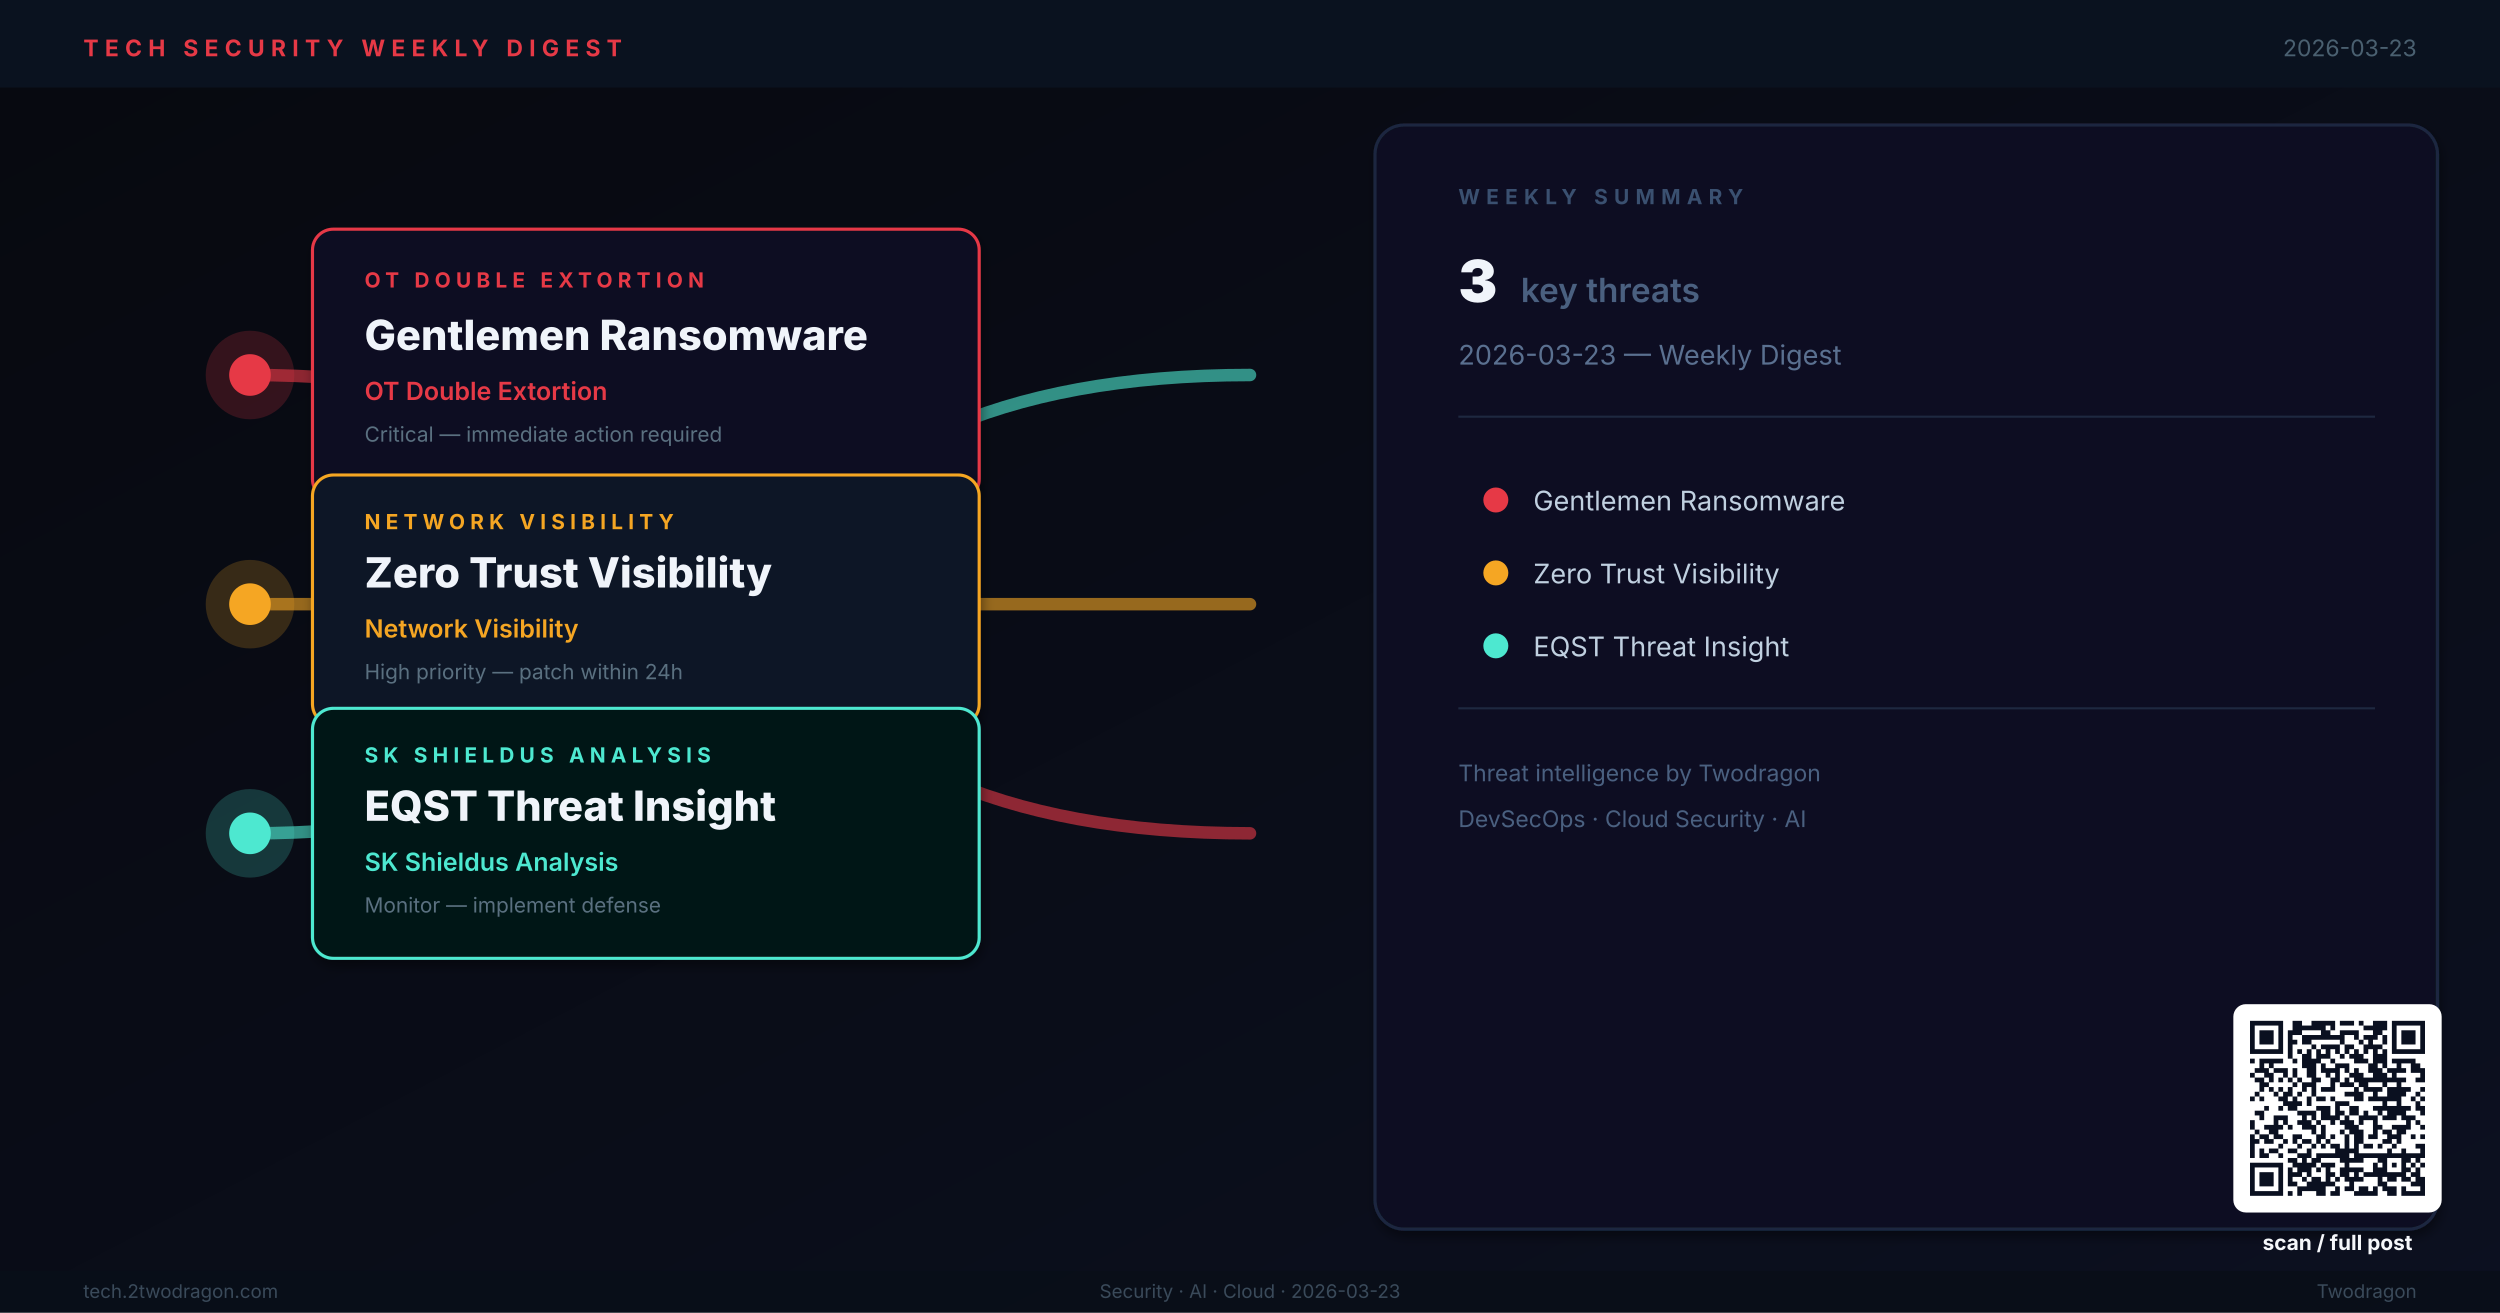
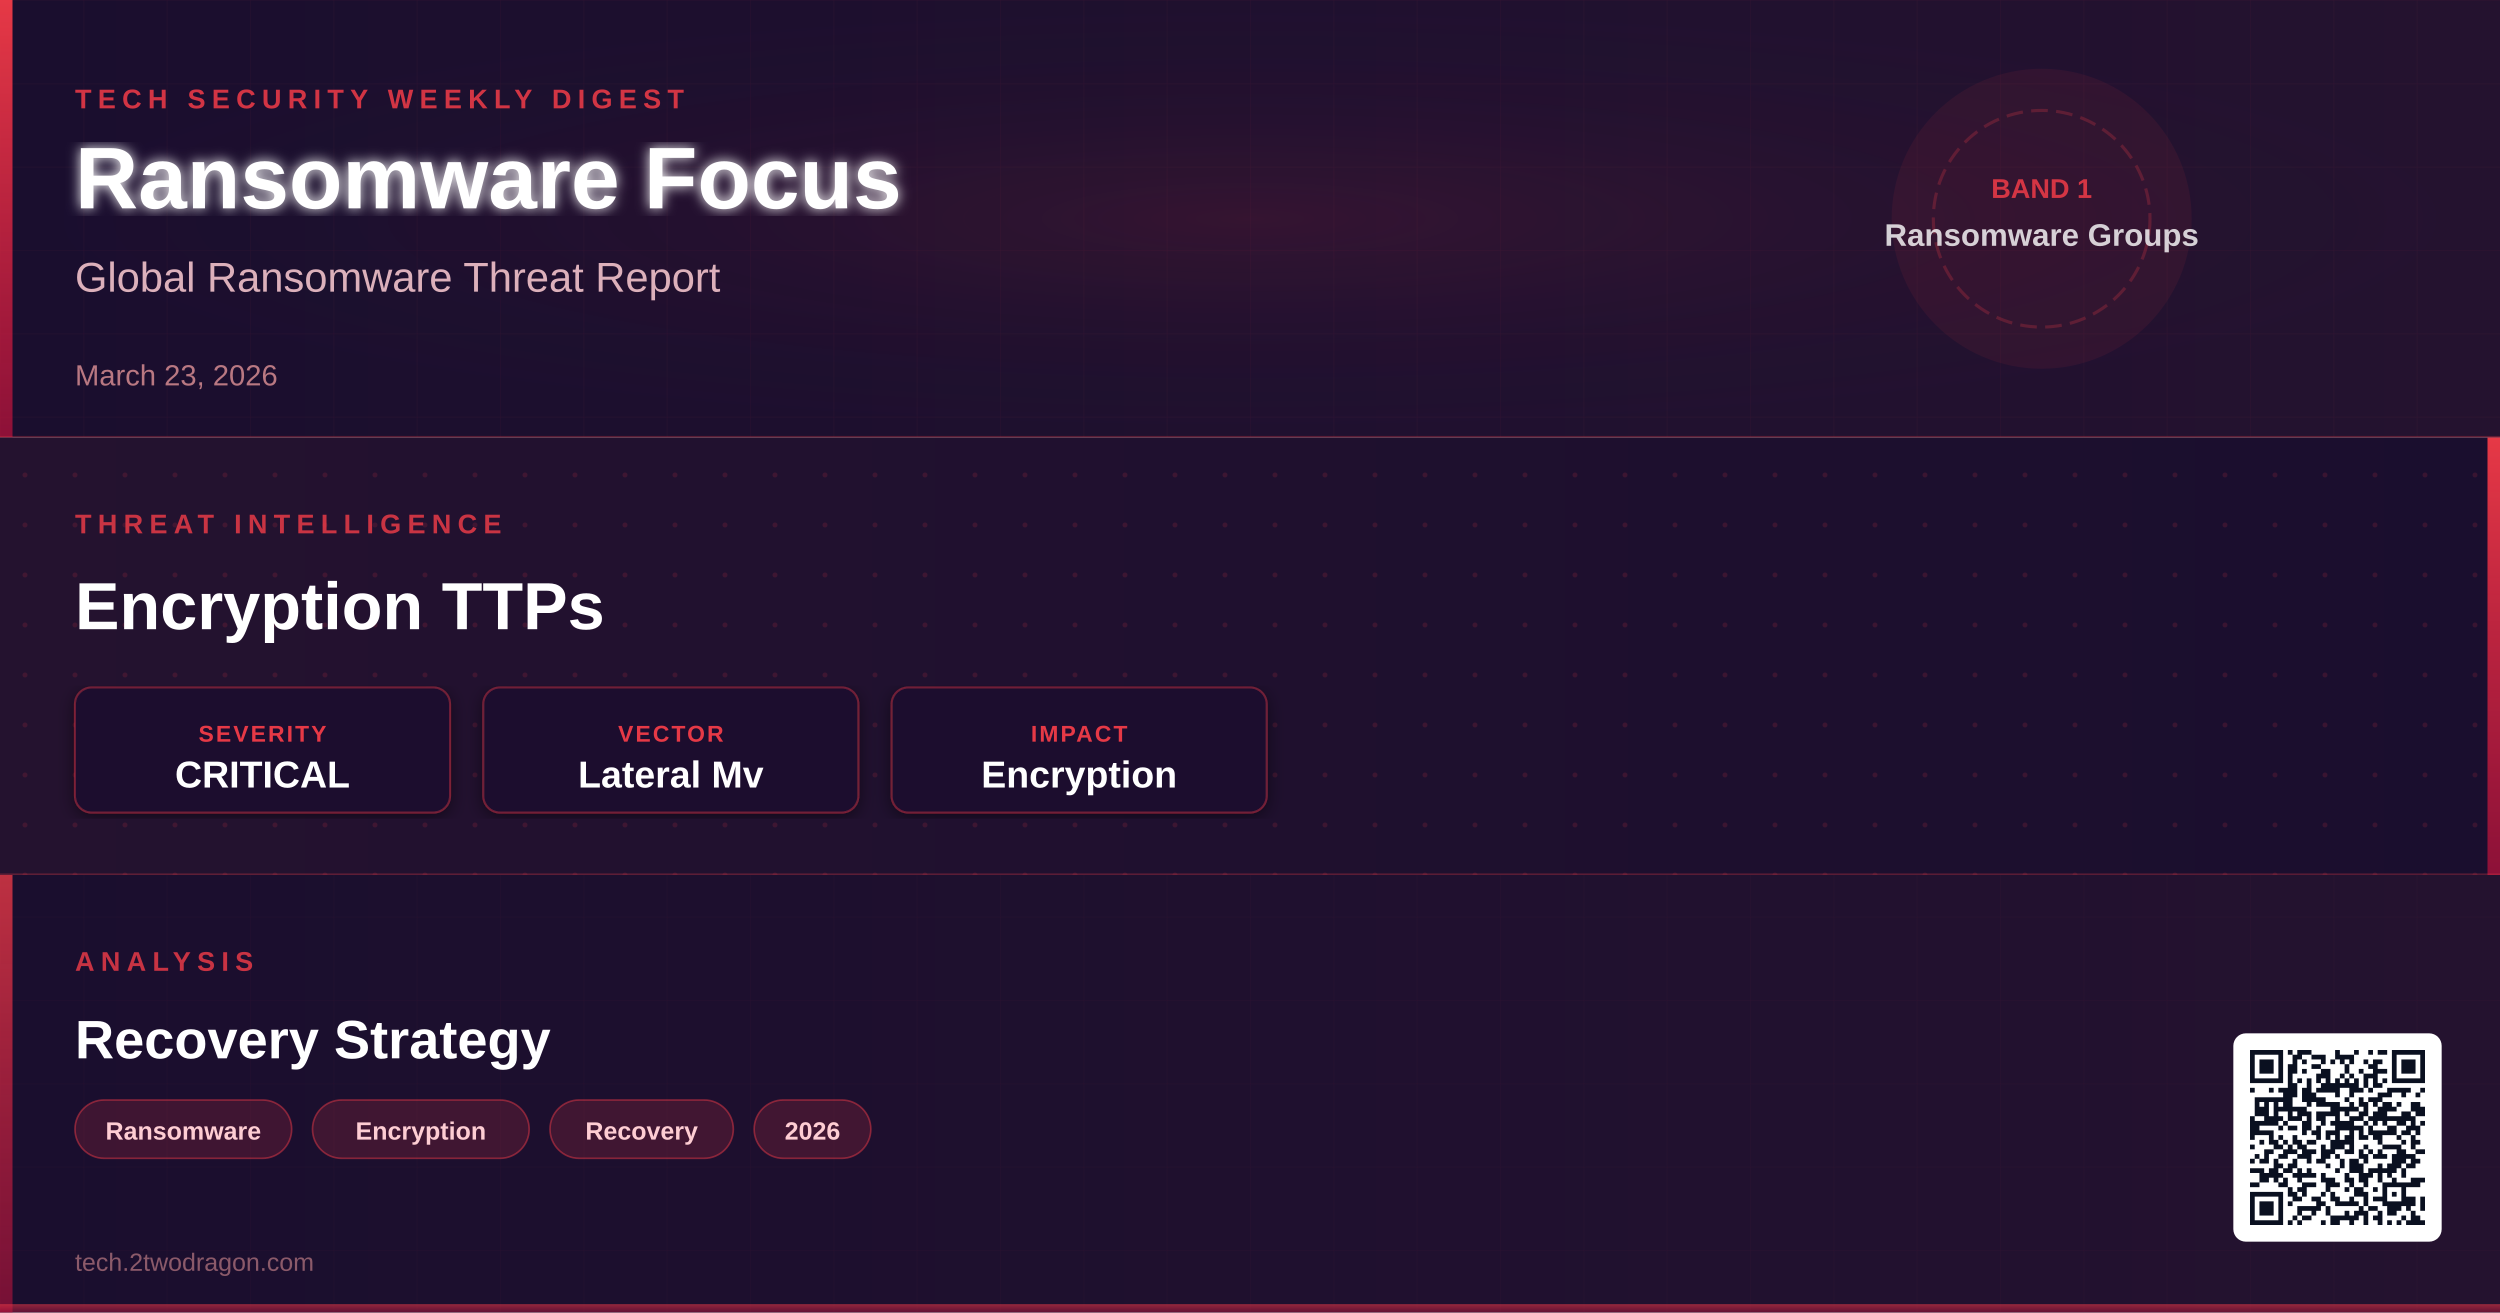
- <svg xmlns="http://www.w3.org/2000/svg" viewBox="0 0 1200 630" width="1200" height="630" role="img" aria-label="Weekly digest cover: Gentlemen Ransomware, Zero Trust Visibility, EQST Threat Insight">
+ <svg xmlns="http://www.w3.org/2000/svg" viewBox="0 0 1200 630" width="1200" height="630">
  <defs>
-     <linearGradient id="bg" x1="0%" y1="0%" x2="100%" y2="100%">
-       <stop offset="0%" stop-color="#07090F" />
-       <stop offset="100%" stop-color="#0C1020" />
+     <linearGradient id="bg1g" x1="0" y1="0" x2="1" y2="0">
+       <stop offset="0%" stop-color="#1A0E2E" />
+       <stop offset="100%" stop-color="#24122F" />
    </linearGradient>
-     <filter id="sh">
-       <feGaussianBlur in="SourceAlpha" stdDeviation="2.5" />
-       <feOffset dx="1" dy="3" />
-       <feComponentTransfer>
-         <feFuncA type="linear" slope="0.4" />
-       </feComponentTransfer>
+     <linearGradient id="bg2g" x1="0" y1="0" x2="1" y2="0">
+       <stop offset="0%" stop-color="#24122F" />
+       <stop offset="100%" stop-color="#1A0E2E" />
+     </linearGradient>
+     <linearGradient id="bg3g" x1="0" y1="0" x2="1" y2="0">
+       <stop offset="0%" stop-color="#1A0E2E" />
+       <stop offset="100%" stop-color="#24122F" />
+     </linearGradient>
+     <linearGradient id="accentGrad" x1="0" y1="0" x2="0" y2="1">
+       <stop offset="0%" stop-color="#E63946" stop-opacity="1" />
+       <stop offset="100%" stop-color="#BE123C" stop-opacity="0.7" />
+     </linearGradient>
+     <radialGradient id="glowCenter" cx="50%" cy="50%" r="50%">
+       <stop offset="0%" stop-color="#E63946" stop-opacity="0.18" />
+       <stop offset="100%" stop-color="#1A0E2E" stop-opacity="0" />
+     </radialGradient>
+     <filter id="softShadow" x="-5%" y="-5%" width="110%" height="110%">
+       <feDropShadow dx="0" dy="2" stdDeviation="4" flood-color="#000" flood-opacity="0.5" />
+     </filter>
+     <filter id="textGlow" x="-10%" y="-10%" width="120%" height="120%">
+       <feGaussianBlur stdDeviation="3" result="blur" />
      <feMerge>
-         <feMergeNode />
+         <feMergeNode in="blur" />
        <feMergeNode in="SourceGraphic" />
      </feMerge>
    </filter>
+     <pattern id="ledgerGrid" x="0" y="0" width="40" height="40" patternUnits="userSpaceOnUse">
+       <path d="M40 0L0 0 0 40" fill="none" stroke="#E63946" stroke-width="0.3" stroke-opacity="0.12" />
+     </pattern>
+     <pattern id="circuitDot" x="0" y="0" width="24" height="24" patternUnits="userSpaceOnUse">
+       <circle cx="12" cy="12" r="1.2" fill="#E63946" fill-opacity="0.15" />
+     </pattern>
+     <clipPath id="band1clip">
+       <rect x="0" y="0" width="1200" height="210" />
+     </clipPath>
+     <clipPath id="band2clip">
+       <rect x="0" y="210" width="1200" height="210" />
+     </clipPath>
+     <clipPath id="band3clip">
+       <rect x="0" y="420" width="1200" height="210" />
+     </clipPath>
  </defs>
-   <rect width="1200" height="630" fill="url(#bg)" />
-   <rect x="0" y="0" width="1200" height="42" fill="#0A1220" opacity="0.98" />
-   <text x="40" y="27" font-family="Inter,Helvetica,Arial,sans-serif" font-size="11" font-weight="700" letter-spacing="3" fill="#E63946">TECH SECURITY WEEKLY DIGEST</text>
-   <text x="1160" y="27" text-anchor="end" font-family="Inter,Helvetica,Arial,sans-serif" font-size="11" fill="#4A6070">2026-03-23</text>
-   <path d="M120,180 Q300,180 360,290 Q420,400 600,400" fill="none" stroke="#E63946" stroke-width="6" stroke-linecap="round" opacity="0.6" />
-   <path d="M120,290 L600,290" fill="none" stroke="#F5A623" stroke-width="6" stroke-linecap="round" opacity="0.6" />
-   <path d="M120,400 Q300,400 360,290 Q420,180 600,180" fill="none" stroke="#4DE8D0" stroke-width="6" stroke-linecap="round" opacity="0.6" />
-   <circle cx="120" cy="180" r="20" fill="#E63946" opacity="0.2" stroke="#E63946" stroke-width="2.5" />
-   <circle cx="120" cy="180" r="10" fill="#E63946" />
-   <rect x="150" y="110" width="320" height="130" rx="10" fill="#100A20" stroke="#E63946" stroke-width="1.5" filter="url(#sh)" />
-   <text x="175" y="138" font-family="Inter,Helvetica,Arial,sans-serif" font-size="10" font-weight="700" letter-spacing="2.5" fill="#E63946">OT DOUBLE EXTORTION</text>
-   <text x="175" y="168" font-family="Inter,Helvetica,Arial,sans-serif" font-size="20" font-weight="800" fill="#F0F4FA">Gentlemen Ransomware</text>
-   <text x="175" y="192" font-family="Inter,Helvetica,Arial,sans-serif" font-size="12" font-weight="600" fill="#E63946">OT Double Extortion</text>
-   <text x="175" y="212" font-family="Inter,Helvetica,Arial,sans-serif" font-size="10" fill="#5A7080">Critical — immediate action required</text>
-   <circle cx="120" cy="290" r="20" fill="#F5A623" opacity="0.2" stroke="#F5A623" stroke-width="2.5" />
-   <circle cx="120" cy="290" r="10" fill="#F5A623" />
-   <rect x="150" y="228" width="320" height="120" rx="10" fill="#0A1428" stroke="#F5A623" stroke-width="1.5" filter="url(#sh)" />
-   <text x="175" y="254" font-family="Inter,Helvetica,Arial,sans-serif" font-size="10" font-weight="700" letter-spacing="2.5" fill="#F5A623">NETWORK VISIBILITY</text>
-   <text x="175" y="282" font-family="Inter,Helvetica,Arial,sans-serif" font-size="20" font-weight="800" fill="#F0F4FA">Zero Trust Visibility</text>
-   <text x="175" y="306" font-family="Inter,Helvetica,Arial,sans-serif" font-size="12" font-weight="600" fill="#F5A623">Network Visibility</text>
-   <text x="175" y="326" font-family="Inter,Helvetica,Arial,sans-serif" font-size="10" fill="#5A7080">High priority — patch within 24h</text>
-   <circle cx="120" cy="400" r="20" fill="#4DE8D0" opacity="0.2" stroke="#4DE8D0" stroke-width="2.5" />
-   <circle cx="120" cy="400" r="10" fill="#4DE8D0" />
-   <rect x="150" y="340" width="320" height="120" rx="10" fill="#061814" stroke="#4DE8D0" stroke-width="1.5" filter="url(#sh)" />
-   <text x="175" y="366" font-family="Inter,Helvetica,Arial,sans-serif" font-size="10" font-weight="700" letter-spacing="2.5" fill="#4DE8D0">SK SHIELDUS ANALYSIS</text>
-   <text x="175" y="394" font-family="Inter,Helvetica,Arial,sans-serif" font-size="20" font-weight="800" fill="#F0F4FA">EQST Threat Insight</text>
-   <text x="175" y="418" font-family="Inter,Helvetica,Arial,sans-serif" font-size="12" font-weight="600" fill="#4DE8D0">SK Shieldus Analysis</text>
-   <text x="175" y="438" font-family="Inter,Helvetica,Arial,sans-serif" font-size="10" fill="#5A7080">Monitor — implement defense</text>
-   <rect x="660" y="60" width="510" height="530" rx="14" fill="#0B1020" stroke="#1E2840" stroke-width="1.5" filter="url(#sh)" />
-   <text x="700" y="98" font-family="Inter,Helvetica,Arial,sans-serif" font-size="10" font-weight="700" letter-spacing="3" fill="#3A5070">WEEKLY SUMMARY</text>
-   <text x="700" y="145" font-family="Inter,Helvetica,Arial,sans-serif" font-size="28" font-weight="900" fill="#F0F4FA">3</text>
-   <text x="730" y="145" font-family="Inter,Helvetica,Arial,sans-serif" font-size="16" font-weight="600" fill="#4A6080"> key threats</text>
-   <text x="700" y="175" font-family="Inter,Helvetica,Arial,sans-serif" font-size="13" fill="#5A7090">2026-03-23 — Weekly Digest</text>
-   <line x1="700" y1="200" x2="1140" y2="200" stroke="#1E2840" stroke-width="1" />
-   <circle cx="718" cy="240" r="6" fill="#E63946" />
-   <text x="736" y="245" font-family="Inter,Helvetica,Arial,sans-serif" font-size="13" fill="#C0D0E0">Gentlemen Ransomware</text>
-   <circle cx="718" cy="275" r="6" fill="#F5A623" />
-   <text x="736" y="280" font-family="Inter,Helvetica,Arial,sans-serif" font-size="13" fill="#C0D0E0">Zero Trust Visibility</text>
-   <circle cx="718" cy="310" r="6" fill="#4DE8D0" />
-   <text x="736" y="315" font-family="Inter,Helvetica,Arial,sans-serif" font-size="13" fill="#C0D0E0">EQST Threat Insight</text>
-   <line x1="700" y1="340" x2="1140" y2="340" stroke="#1E2840" stroke-width="1" />
-   <text x="700" y="375" font-family="Inter,Helvetica,Arial,sans-serif" font-size="11" fill="#4A6080">Threat intelligence by Twodragon</text>
-   <text x="700" y="397" font-family="Inter,Helvetica,Arial,sans-serif" font-size="11" fill="#4A6080">DevSecOps · Cloud Security · AI</text>
-   <rect x="0" y="610" width="1200" height="20" fill="#080E18" opacity="0.95" />
-   <text x="40" y="623" font-family="Inter,Helvetica,Arial,sans-serif" font-size="9" fill="#3A4A5A">tech.2twodragon.com</text>
-   <text x="600" y="623" text-anchor="middle" font-family="Inter,Helvetica,Arial,sans-serif" font-size="9" fill="#3A4A5A">Security · AI · Cloud · 2026-03-23</text>
-   <text x="1160" y="623" text-anchor="end" font-family="Inter,Helvetica,Arial,sans-serif" font-size="9" fill="#3A4A5A">Twodragon</text>
-   <g transform="translate(1080,490)">
-     <rect x="-8" y="-8" width="100" height="100" rx="6" fill="#FFFFFF" />
-     <g transform="scale(2.27027)" fill="#0A1020">
-       <path d="M0 0h7v1h-7zM9 0h2v1h-2zM13 0h5v1h-5zM19 0h3v1h-3zM23 0h1v1h-1zM26 0h3v1h-3zM30 0h7v1h-7zM0 1h1v1h-1zM6 1h1v1h-1zM9 1h7v1h-7zM17 1h1v1h-1zM24 1h5v1h-5zM30 1h1v1h-1zM36 1h1v1h-1zM0 2h1v1h-1zM2 2h3v1h-3zM6 2h1v1h-1zM8 2h3v1h-3zM15 2h2v1h-2zM19 2h4v1h-4zM26 2h2v1h-2zM30 2h1v1h-1zM32 2h3v1h-3zM36 2h1v1h-1zM0 3h1v1h-1zM2 3h3v1h-3zM6 3h1v1h-1zM8 3h1v1h-1zM11 3h9v1h-9zM22 3h1v1h-1zM24 3h3v1h-3zM28 3h1v1h-1zM30 3h1v1h-1zM32 3h3v1h-3zM36 3h1v1h-1zM0 4h1v1h-1zM2 4h3v1h-3zM6 4h1v1h-1zM8 4h2v1h-2zM11 4h2v1h-2zM19 4h1v1h-1zM23 4h1v1h-1zM25 4h1v1h-1zM28 4h1v1h-1zM30 4h1v1h-1zM32 4h3v1h-3zM36 4h1v1h-1zM0 5h1v1h-1zM6 5h1v1h-1zM8 5h1v1h-1zM13 5h1v1h-1zM15 5h4v1h-4zM20 5h2v1h-2zM24 5h4v1h-4zM30 5h1v1h-1zM36 5h1v1h-1zM0 6h7v1h-7zM8 6h1v1h-1zM10 6h1v1h-1zM12 6h1v1h-1zM14 6h1v1h-1zM16 6h1v1h-1zM18 6h1v1h-1zM20 6h1v1h-1zM22 6h1v1h-1zM24 6h1v1h-1zM26 6h1v1h-1zM28 6h1v1h-1zM30 6h7v1h-7zM8 7h1v1h-1zM11 7h2v1h-2zM14 7h3v1h-3zM19 7h1v1h-1zM21 7h3v1h-3zM26 7h3v1h-3zM0 8h1v1h-1zM2 8h5v1h-5zM9 8h1v1h-1zM11 8h4v1h-4zM17 8h1v1h-1zM22 8h3v1h-3zM26 8h3v1h-3zM30 8h5v1h-5zM2 9h1v1h-1zM4 9h1v1h-1zM11 9h3v1h-3zM15 9h1v1h-1zM18 9h3v1h-3zM25 9h2v1h-2zM28 9h1v1h-1zM31 9h1v1h-1zM34 9h2v1h-2zM1 10h3v1h-3zM5 10h3v1h-3zM9 10h1v1h-1zM12 10h2v1h-2zM15 10h4v1h-4zM20 10h1v1h-1zM22 10h1v1h-1zM25 10h3v1h-3zM29 10h4v1h-4zM34 10h3v1h-3zM0 11h1v1h-1zM3 11h2v1h-2zM7 11h1v1h-1zM9 11h1v1h-1zM12 11h2v1h-2zM16 11h1v1h-1zM18 11h1v1h-1zM21 11h3v1h-3zM26 11h3v1h-3zM30 11h1v1h-1zM36 11h1v1h-1zM1 12h2v1h-2zM4 12h1v1h-1zM6 12h1v1h-1zM8 12h1v1h-1zM10 12h1v1h-1zM13 12h2v1h-2zM17 12h2v1h-2zM20 12h1v1h-1zM22 12h11v1h-11zM35 12h2v1h-2zM2 13h2v1h-2zM9 13h1v1h-1zM11 13h3v1h-3zM17 13h1v1h-1zM19 13h3v1h-3zM23 13h2v1h-2zM28 13h1v1h-1zM31 13h1v1h-1zM2 14h1v1h-1zM4 14h1v1h-1zM6 14h1v1h-1zM8 14h1v1h-1zM11 14h1v1h-1zM13 14h1v1h-1zM15 14h3v1h-3zM22 14h1v1h-1zM24 14h4v1h-4zM29 14h5v1h-5zM36 14h1v1h-1zM1 15h1v1h-1zM5 15h1v1h-1zM7 15h2v1h-2zM10 15h1v1h-1zM13 15h1v1h-1zM20 15h4v1h-4zM26 15h1v1h-1zM29 15h4v1h-4zM35 15h1v1h-1zM0 16h1v1h-1zM2 16h1v1h-1zM6 16h2v1h-2zM9 16h1v1h-1zM12 16h1v1h-1zM14 16h2v1h-2zM17 16h1v1h-1zM22 16h2v1h-2zM25 16h7v1h-7zM34 16h1v1h-1zM36 16h1v1h-1zM7 17h4v1h-4zM12 17h1v1h-1zM18 17h3v1h-3zM28 17h1v1h-1zM31 17h1v1h-1zM35 17h1v1h-1zM3 18h1v1h-1zM6 18h1v1h-1zM8 18h2v1h-2zM14 18h3v1h-3zM18 18h1v1h-1zM21 18h2v1h-2zM26 18h8v1h-8zM35 18h2v1h-2zM1 19h2v1h-2zM10 19h4v1h-4zM15 19h2v1h-2zM18 19h2v1h-2zM21 19h2v1h-2zM24 19h1v1h-1zM27 19h1v1h-1zM29 19h4v1h-4zM36 19h1v1h-1zM2 20h1v1h-1zM5 20h3v1h-3zM11 20h1v1h-1zM13 20h1v1h-1zM15 20h4v1h-4zM20 20h1v1h-1zM23 20h4v1h-4zM28 20h3v1h-3zM32 20h3v1h-3zM0 21h1v1h-1zM5 21h1v1h-1zM7 21h1v1h-1zM10 21h3v1h-3zM14 21h1v1h-1zM17 21h1v1h-1zM19 21h3v1h-3zM23 21h1v1h-1zM26 21h1v1h-1zM33 21h1v1h-1zM35 21h1v1h-1zM0 22h1v1h-1zM3 22h4v1h-4zM8 22h1v1h-1zM11 22h3v1h-3zM15 22h1v1h-1zM20 22h3v1h-3zM26 22h2v1h-2zM30 22h4v1h-4zM36 22h1v1h-1zM1 23h1v1h-1zM4 23h2v1h-2zM13 23h1v1h-1zM15 23h1v1h-1zM19 23h1v1h-1zM21 23h3v1h-3zM26 23h1v1h-1zM28 23h2v1h-2zM31 23h2v1h-2zM0 24h1v1h-1zM2 24h2v1h-2zM5 24h2v1h-2zM9 24h2v1h-2zM14 24h2v1h-2zM17 24h1v1h-1zM20 24h1v1h-1zM22 24h2v1h-2zM25 24h2v1h-2zM29 24h3v1h-3zM34 24h1v1h-1zM36 24h1v1h-1zM0 25h2v1h-2zM3 25h2v1h-2zM7 25h1v1h-1zM9 25h1v1h-1zM11 25h2v1h-2zM14 25h1v1h-1zM16 25h1v1h-1zM20 25h1v1h-1zM22 25h2v1h-2zM28 25h2v1h-2zM31 25h1v1h-1zM0 26h1v1h-1zM6 26h1v1h-1zM10 26h1v1h-1zM13 26h1v1h-1zM15 26h1v1h-1zM17 26h2v1h-2zM20 26h1v1h-1zM22 26h1v1h-1zM24 26h2v1h-2zM27 26h1v1h-1zM30 26h1v1h-1zM35 26h2v1h-2zM0 27h1v1h-1zM2 27h1v1h-1zM4 27h2v1h-2zM8 27h2v1h-2zM12 27h1v1h-1zM18 27h5v1h-5zM29 27h1v1h-1zM32 27h1v1h-1zM36 27h1v1h-1zM0 28h1v1h-1zM2 28h2v1h-2zM6 28h1v1h-1zM10 28h3v1h-3zM14 28h7v1h-7zM22 28h15v1h-15zM8 29h2v1h-2zM11 29h1v1h-1zM13 29h2v1h-2zM19 29h5v1h-5zM27 29h2v1h-2zM32 29h2v1h-2zM35 29h1v1h-1zM0 30h7v1h-7zM9 30h5v1h-5zM15 30h3v1h-3zM20 30h1v1h-1zM26 30h1v1h-1zM28 30h1v1h-1zM30 30h1v1h-1zM32 30h1v1h-1zM34 30h1v1h-1zM36 30h1v1h-1zM0 31h1v1h-1zM6 31h1v1h-1zM8 31h1v1h-1zM10 31h3v1h-3zM14 31h1v1h-1zM16 31h1v1h-1zM19 31h5v1h-5zM26 31h3v1h-3zM32 31h2v1h-2zM35 31h1v1h-1zM0 32h1v1h-1zM2 32h3v1h-3zM6 32h1v1h-1zM8 32h3v1h-3zM12 32h1v1h-1zM16 32h2v1h-2zM19 32h2v1h-2zM22 32h1v1h-1zM24 32h9v1h-9zM34 32h2v1h-2zM0 33h1v1h-1zM2 33h3v1h-3zM6 33h1v1h-1zM8 33h1v1h-1zM11 33h1v1h-1zM13 33h2v1h-2zM16 33h1v1h-1zM18 33h1v1h-1zM20 33h4v1h-4zM27 33h1v1h-1zM29 33h2v1h-2zM32 33h2v1h-2zM35 33h2v1h-2zM0 34h1v1h-1zM2 34h3v1h-3zM6 34h1v1h-1zM8 34h2v1h-2zM12 34h6v1h-6zM21 34h1v1h-1zM27 34h2v1h-2zM34 34h3v1h-3zM0 35h1v1h-1zM6 35h1v1h-1zM10 35h6v1h-6zM18 35h1v1h-1zM20 35h2v1h-2zM23 35h2v1h-2zM26 35h1v1h-1zM28 35h3v1h-3zM32 35h1v1h-1zM36 35h1v1h-1zM0 36h7v1h-7zM8 36h1v1h-1zM10 36h1v1h-1zM14 36h2v1h-2zM17 36h2v1h-2zM22 36h5v1h-5zM29 36h2v1h-2zM32 36h5v1h-5z" />
+   <rect x="0" y="0" width="1200" height="210" fill="url(#bg1g)" />
+   <rect x="0" y="0" width="1200" height="210" fill="url(#ledgerGrid)" />
+   <rect x="0" y="0" width="1200" height="210" fill="url(#glowCenter)" opacity="0.6" />
+   <rect x="0" y="0" width="6" height="210" fill="url(#accentGrad)">
+     <animate attributeName="opacity" values="0.7;1;0.7" dur="3s" repeatCount="indefinite" />
+   </rect>
+   <text x="36" y="52" font-family="'Segoe UI',Arial,sans-serif" font-size="13" font-weight="600" fill="#E63946" letter-spacing="3" text-anchor="start" opacity="0.9">TECH SECURITY WEEKLY DIGEST</text>
+   <text x="36" y="100" font-family="'Segoe UI',Arial,sans-serif" font-size="42" font-weight="800" fill="#FFFFFF" filter="url(#textGlow)" text-anchor="start">Ransomware Focus</text>
+   <text x="36" y="140" font-family="'Segoe UI',Arial,sans-serif" font-size="20" font-weight="400" fill="#FECDD3" opacity="0.85" text-anchor="start">Global Ransomware Threat Report</text>
+   <text x="36" y="185" font-family="'Segoe UI',Arial,sans-serif" font-size="14" font-weight="500" fill="#FCA5A5" opacity="0.7" text-anchor="start">March 23, 2026</text>
+   <circle cx="980" cy="105" r="72" fill="#E63946" fill-opacity="0.08" />
+   <circle cx="980" cy="105" r="52" fill="none" stroke="#E63946" stroke-width="1.5" stroke-opacity="0.25" stroke-dasharray="8 4" />
+   <text x="980" y="95" font-family="'Segoe UI',Arial,sans-serif" font-size="13" font-weight="700" fill="#E63946" text-anchor="middle" opacity="0.9">BAND 1</text>
+   <text x="980" y="118" font-family="'Segoe UI',Arial,sans-serif" font-size="15" font-weight="600" fill="#FFFFFF" text-anchor="middle" opacity="0.8">Ransomware Groups</text>
+   <line x1="0" y1="210" x2="1200" y2="210" stroke="#E63946" stroke-width="1.5" stroke-opacity="0.3" />
+   <rect x="0" y="210" width="1200" height="210" fill="url(#bg2g)" />
+   <rect x="0" y="210" width="1200" height="210" fill="url(#circuitDot)" />
+   <rect x="1194" y="210" width="6" height="210" fill="url(#accentGrad)">
+     <animate attributeName="opacity" values="1;0.7;1" dur="3.5s" repeatCount="indefinite" />
+   </rect>
+   <text x="36" y="256" font-family="'Segoe UI',Arial,sans-serif" font-size="13" font-weight="600" fill="#E63946" letter-spacing="3" opacity="0.85">THREAT INTELLIGENCE</text>
+   <text x="36" y="302" font-family="'Segoe UI',Arial,sans-serif" font-size="32" font-weight="700" fill="#FFFFFF" text-anchor="start">Encryption TTPs</text>
+   <g transform="translate(36,330)">
+     <rect width="180" height="60" rx="8" fill="#1A0E2E" stroke="#E63946" stroke-width="1" stroke-opacity="0.4" filter="url(#softShadow)" />
+     <text x="90" y="26" font-family="'Segoe UI',Arial,sans-serif" font-size="11" font-weight="600" fill="#E63946" text-anchor="middle" letter-spacing="1">SEVERITY</text>
+     <text x="90" y="48" font-family="'Segoe UI',Arial,sans-serif" font-size="18" font-weight="800" fill="#FFFFFF" text-anchor="middle">CRITICAL</text>
+   </g>
+   <g transform="translate(232,330)">
+     <rect width="180" height="60" rx="8" fill="#1A0E2E" stroke="#E63946" stroke-width="1" stroke-opacity="0.4" filter="url(#softShadow)" />
+     <text x="90" y="26" font-family="'Segoe UI',Arial,sans-serif" font-size="11" font-weight="600" fill="#E63946" text-anchor="middle" letter-spacing="1">VECTOR</text>
+     <text x="90" y="48" font-family="'Segoe UI',Arial,sans-serif" font-size="18" font-weight="800" fill="#FFFFFF" text-anchor="middle">Lateral Mv</text>
+   </g>
+   <g transform="translate(428,330)">
+     <rect width="180" height="60" rx="8" fill="#1A0E2E" stroke="#E63946" stroke-width="1" stroke-opacity="0.4" filter="url(#softShadow)" />
+     <text x="90" y="26" font-family="'Segoe UI',Arial,sans-serif" font-size="11" font-weight="600" fill="#E63946" text-anchor="middle" letter-spacing="1">IMPACT</text>
+     <text x="90" y="48" font-family="'Segoe UI',Arial,sans-serif" font-size="18" font-weight="800" fill="#FFFFFF" text-anchor="middle">Encryption</text>
+   </g>
+   <line x1="0" y1="420" x2="1200" y2="420" stroke="#E63946" stroke-width="1.5" stroke-opacity="0.3" />
+   <rect x="0" y="420" width="1200" height="210" fill="url(#bg3g)" />
+   <rect x="0" y="420" width="1200" height="210" fill="url(#ledgerGrid)" opacity="0.7" />
+   <rect x="0" y="420" width="6" height="210" fill="url(#accentGrad)" opacity="0.8">
+     <animate attributeName="opacity" values="0.8;0.5;0.8" dur="4s" repeatCount="indefinite" />
+   </rect>
+   <text x="36" y="466" font-family="'Segoe UI',Arial,sans-serif" font-size="13" font-weight="600" fill="#E63946" letter-spacing="3" opacity="0.85">ANALYSIS</text>
+   <text x="36" y="508" font-family="'Segoe UI',Arial,sans-serif" font-size="26" font-weight="700" fill="#FFFFFF" text-anchor="start">Recovery Strategy</text>
+   <g transform="translate(36,528)">
+     <g transform="translate(0,0)">
+       <rect width="104" height="28" rx="14" fill="#E63946" fill-opacity="0.18" stroke="#E63946" stroke-width="0.8" stroke-opacity="0.5" />
+       <text x="52" y="19" font-family="'Segoe UI',Arial,sans-serif" font-size="12" font-weight="600" fill="#FECDD3" text-anchor="middle">Ransomware</text>
+     </g>
+     <g transform="translate(114,0)">
+       <rect width="104" height="28" rx="14" fill="#E63946" fill-opacity="0.18" stroke="#E63946" stroke-width="0.8" stroke-opacity="0.5" />
+       <text x="52" y="19" font-family="'Segoe UI',Arial,sans-serif" font-size="12" font-weight="600" fill="#FECDD3" text-anchor="middle">Encryption</text>
+     </g>
+     <g transform="translate(228,0)">
+       <rect width="88" height="28" rx="14" fill="#E63946" fill-opacity="0.18" stroke="#E63946" stroke-width="0.8" stroke-opacity="0.5" />
+       <text x="44" y="19" font-family="'Segoe UI',Arial,sans-serif" font-size="12" font-weight="600" fill="#FECDD3" text-anchor="middle">Recovery</text>
+     </g>
+     <g transform="translate(326,0)">
+       <rect width="56" height="28" rx="14" fill="#E63946" fill-opacity="0.18" stroke="#E63946" stroke-width="0.8" stroke-opacity="0.5" />
+       <text x="28" y="19" font-family="'Segoe UI',Arial,sans-serif" font-size="12" font-weight="600" fill="#FECDD3" text-anchor="middle">2026</text>
    </g>
  </g>
-   <text x="1122" y="600" font-family="Inter,Helvetica,Arial,sans-serif" font-size="10" font-weight="700" fill="#F5F7FA" text-anchor="middle">scan / full post</text>
+   <text x="36" y="610" font-family="'Segoe UI',Arial,sans-serif" font-size="12" font-weight="400" fill="#FCA5A5" opacity="0.5" text-anchor="start">tech.2twodragon.com</text>
+   <rect x="0" y="626" width="1200" height="4" fill="url(#accentGrad)" opacity="0.6" />
+   <g transform="translate(1080,504)">
+     <rect x="-8" y="-8" width="100" height="100" rx="6" fill="#FFFFFF" />
+     <path fill="#0A1020" d="M0.0 0.0h15.89v2.27h-15.89z M18.16 0.0h2.27v2.27h-2.27z M22.7 0.0h6.81v2.27h-6.81z M40.86 0.0h2.27v2.27h-2.27z M49.95 0.0h2.27v2.27h-2.27z M56.76 0.0h2.27v2.27h-2.27z M61.3 0.0h4.54v2.27h-4.54z M68.11 0.0h15.89v2.27h-15.89z M0.0 2.27h2.27v2.27h-2.27z M13.62 2.27h2.27v2.27h-2.27z M20.43 2.27h4.54v2.27h-4.54z M29.51 2.27h6.81v2.27h-6.81z M40.86 2.27h9.08v2.27h-9.08z M68.11 2.27h2.27v2.27h-2.27z M81.73 2.27h2.27v2.27h-2.27z M0.0 4.54h2.27v2.27h-2.27z M4.54 4.54h6.81v2.27h-6.81z M13.62 4.54h2.27v2.27h-2.27z M20.43 4.54h2.27v2.27h-2.27z M24.97 4.54h2.27v2.27h-2.27z M34.05 4.54h2.27v2.27h-2.27z M38.59 4.54h2.27v2.27h-2.27z M43.14 4.54h2.27v2.27h-2.27z M47.68 4.54h2.27v2.27h-2.27z M54.49 4.54h2.27v2.27h-2.27z M59.03 4.54h4.54v2.27h-4.54z M68.11 4.54h2.27v2.27h-2.27z M72.65 4.54h6.81v2.27h-6.81z M81.73 4.54h2.27v2.27h-2.27z M0.0 6.81h2.27v2.27h-2.27z M4.54 6.81h6.81v2.27h-6.81z M13.62 6.81h2.27v2.27h-2.27z M18.16 6.81h4.54v2.27h-4.54z M29.51 6.81h4.54v2.27h-4.54z M45.41 6.81h2.27v2.27h-2.27z M56.76 6.81h4.54v2.27h-4.54z M68.11 6.81h2.27v2.27h-2.27z M72.65 6.81h6.81v2.27h-6.81z M81.73 6.81h2.27v2.27h-2.27z M0.0 9.08h2.27v2.27h-2.27z M4.54 9.08h6.81v2.27h-6.81z M13.62 9.08h2.27v2.27h-2.27z M18.16 9.08h4.54v2.27h-4.54z M24.97 9.08h2.27v2.27h-2.27z M34.05 9.08h4.54v2.27h-4.54z M45.41 9.08h2.27v2.27h-2.27z M52.22 9.08h2.27v2.27h-2.27z M59.03 9.08h6.81v2.27h-6.81z M68.11 9.08h2.27v2.27h-2.27z M72.65 9.08h6.81v2.27h-6.81z M81.73 9.08h2.27v2.27h-2.27z M0.0 11.35h2.27v2.27h-2.27z M13.62 11.35h2.27v2.27h-2.27z M18.16 11.35h2.27v2.27h-2.27z M31.78 11.35h6.81v2.27h-6.81z M43.14 11.35h2.27v2.27h-2.27z M47.68 11.35h2.27v2.27h-2.27z M54.49 11.35h6.81v2.27h-6.81z M68.11 11.35h2.27v2.27h-2.27z M81.73 11.35h2.27v2.27h-2.27z M0.0 13.62h15.89v2.27h-15.89z M18.16 13.62h2.27v2.27h-2.27z M22.7 13.62h2.27v2.27h-2.27z M27.24 13.62h2.27v2.27h-2.27z M31.78 13.62h2.27v2.27h-2.27z M36.32 13.62h2.27v2.27h-2.27z M40.86 13.62h2.27v2.27h-2.27z M45.41 13.62h2.27v2.27h-2.27z M49.95 13.62h2.27v2.27h-2.27z M54.49 13.62h2.27v2.27h-2.27z M59.03 13.62h2.27v2.27h-2.27z M63.57 13.62h2.27v2.27h-2.27z M68.11 13.62h15.89v2.27h-15.89z M18.16 15.89h4.54v2.27h-4.54z M27.24 15.89h2.27v2.27h-2.27z M34.05 15.89h18.16v2.27h-18.16z M54.49 15.89h2.27v2.27h-2.27z M59.03 15.89h4.54v2.27h-4.54z M0.0 18.16h2.27v2.27h-2.27z M9.08 18.16h2.27v2.27h-2.27z M13.62 18.16h9.08v2.27h-9.08z M24.97 18.16h4.54v2.27h-4.54z M31.78 18.16h11.35v2.27h-11.35z M47.68 18.16h6.81v2.27h-6.81z M56.76 18.16h2.27v2.27h-2.27z M65.84 18.16h11.35v2.27h-11.35z M81.73 18.16h2.27v2.27h-2.27z M15.89 20.43h6.81v2.27h-6.81z M24.97 20.43h6.81v2.27h-6.81z M40.86 20.43h2.27v2.27h-2.27z M47.68 20.43h2.27v2.27h-2.27z M61.3 20.43h6.81v2.27h-6.81z M72.65 20.43h2.27v2.27h-2.27z M79.46 20.43h2.27v2.27h-2.27z M2.27 22.7h18.16v2.27h-18.16z M24.97 22.7h11.35v2.27h-11.35z M45.41 22.7h2.27v2.27h-2.27z M52.22 22.7h2.27v2.27h-2.27z M56.76 22.7h6.81v2.27h-6.81z M2.27 24.97h2.27v2.27h-2.27z M6.81 24.97h2.27v2.27h-2.27z M11.35 24.97h2.27v2.27h-2.27z M15.89 24.97h4.54v2.27h-4.54z M27.24 24.97h2.27v2.27h-2.27z M31.78 24.97h11.35v2.27h-11.35z M47.68 24.97h2.27v2.27h-2.27z M52.22 24.97h4.54v2.27h-4.54z M59.03 24.97h2.27v2.27h-2.27z M63.57 24.97h4.54v2.27h-4.54z M70.38 24.97h2.27v2.27h-2.27z M77.19 24.97h4.54v2.27h-4.54z M2.27 27.24h6.81v2.27h-6.81z M11.35 27.24h15.89v2.27h-15.89z M38.59 27.24h13.62v2.27h-13.62z M54.49 27.24h2.27v2.27h-2.27z M61.3 27.24h9.08v2.27h-9.08z M77.19 27.24h6.81v2.27h-6.81z M2.27 29.51h6.81v2.27h-6.81z M11.35 29.51h2.27v2.27h-2.27z M18.16 29.51h2.27v2.27h-2.27z M22.7 29.51h6.81v2.27h-6.81z M31.78 29.51h11.35v2.27h-11.35z M45.41 29.51h2.27v2.27h-2.27z M52.22 29.51h4.54v2.27h-4.54z M59.03 29.51h6.81v2.27h-6.81z M72.65 29.51h4.54v2.27h-4.54z M79.46 29.51h4.54v2.27h-4.54z M0.0 31.78h2.27v2.27h-2.27z M6.81 31.78h9.08v2.27h-9.08z M18.16 31.78h6.81v2.27h-6.81z M27.24 31.78h2.27v2.27h-2.27z M31.78 31.78h4.54v2.27h-4.54z M40.86 31.78h2.27v2.27h-2.27z M47.68 31.78h6.81v2.27h-6.81z M56.76 31.78h22.7v2.27h-22.7z M0.0 34.05h13.62v2.27h-13.62z M15.89 34.05h2.27v2.27h-2.27z M24.97 34.05h4.54v2.27h-4.54z M34.05 34.05h2.27v2.27h-2.27z M38.59 34.05h11.35v2.27h-11.35z M54.49 34.05h2.27v2.27h-2.27z M59.03 34.05h2.27v2.27h-2.27z M63.57 34.05h2.27v2.27h-2.27z M70.38 34.05h4.54v2.27h-4.54z M77.19 34.05h2.27v2.27h-2.27z M81.73 34.05h2.27v2.27h-2.27z M0.0 36.32h4.54v2.27h-4.54z M13.62 36.32h2.27v2.27h-2.27z M18.16 36.32h4.54v2.27h-4.54z M24.97 36.32h4.54v2.27h-4.54z M31.78 36.32h2.27v2.27h-2.27z M40.86 36.32h13.62v2.27h-13.62z M56.76 36.32h2.27v2.27h-2.27z M65.84 36.32h4.54v2.27h-4.54z M74.92 36.32h6.81v2.27h-6.81z M0.0 38.59h11.35v2.27h-11.35z M24.97 38.59h2.27v2.27h-2.27z M29.51 38.59h4.54v2.27h-4.54z M36.32 38.59h6.81v2.27h-6.81z M47.68 38.59h2.27v2.27h-2.27z M52.22 38.59h2.27v2.27h-2.27z M56.76 38.59h13.62v2.27h-13.62z M72.65 38.59h4.54v2.27h-4.54z M79.46 38.59h2.27v2.27h-2.27z M0.0 40.86h2.27v2.27h-2.27z M9.08 40.86h2.27v2.27h-2.27z M13.62 40.86h2.27v2.27h-2.27z M20.43 40.86h2.27v2.27h-2.27z M31.78 40.86h2.27v2.27h-2.27z M36.32 40.86h2.27v2.27h-2.27z M40.86 40.86h2.27v2.27h-2.27z M45.41 40.86h4.54v2.27h-4.54z M52.22 40.86h4.54v2.27h-4.54z M59.03 40.86h4.54v2.27h-4.54z M70.38 40.86h2.27v2.27h-2.27z M77.19 40.86h2.27v2.27h-2.27z M4.54 43.14h2.27v2.27h-2.27z M9.08 43.14h4.54v2.27h-4.54z M15.89 43.14h2.27v2.27h-2.27z M20.43 43.14h4.54v2.27h-4.54z M27.24 43.14h4.54v2.27h-4.54z M38.59 43.14h11.35v2.27h-11.35z M61.3 43.14h2.27v2.27h-2.27z M72.65 43.14h2.27v2.27h-2.27z M77.19 43.14h4.54v2.27h-4.54z M0.0 45.41h2.27v2.27h-2.27z M11.35 45.41h4.54v2.27h-4.54z M18.16 45.41h2.27v2.27h-2.27z M22.7 45.41h4.54v2.27h-4.54z M34.05 45.41h2.27v2.27h-2.27z M38.59 45.41h6.81v2.27h-6.81z M47.68 45.41h2.27v2.27h-2.27z M54.49 45.41h2.27v2.27h-2.27z M63.57 45.41h9.08v2.27h-9.08z M77.19 45.41h2.27v2.27h-2.27z M6.81 47.68h4.54v2.27h-4.54z M15.89 47.68h6.81v2.27h-6.81z M24.97 47.68h6.81v2.27h-6.81z M34.05 47.68h6.81v2.27h-6.81z M45.41 47.68h4.54v2.27h-4.54z M52.22 47.68h2.27v2.27h-2.27z M56.76 47.68h2.27v2.27h-2.27z M61.3 47.68h2.27v2.27h-2.27z M70.38 47.68h4.54v2.27h-4.54z M79.46 47.68h4.54v2.27h-4.54z M2.27 49.95h2.27v2.27h-2.27z M6.81 49.95h2.27v2.27h-2.27z M13.62 49.95h4.54v2.27h-4.54z M22.7 49.95h6.81v2.27h-6.81z M34.05 49.95h4.54v2.27h-4.54z M40.86 49.95h2.27v2.27h-2.27z M52.22 49.95h4.54v2.27h-4.54z M59.03 49.95h6.81v2.27h-6.81z M68.11 49.95h11.35v2.27h-11.35z M0.0 52.22h2.27v2.27h-2.27z M4.54 52.22h4.54v2.27h-4.54z M11.35 52.22h2.27v2.27h-2.27z M20.43 52.22h2.27v2.27h-2.27z M27.24 52.22h2.27v2.27h-2.27z M31.78 52.22h4.54v2.27h-4.54z M43.14 52.22h2.27v2.27h-2.27z M47.68 52.22h4.54v2.27h-4.54z M54.49 52.22h2.27v2.27h-2.27z M68.11 52.22h6.81v2.27h-6.81z M77.19 52.22h4.54v2.27h-4.54z M11.35 54.49h4.54v2.27h-4.54z M18.16 54.49h4.54v2.27h-4.54z M36.32 54.49h2.27v2.27h-2.27z M43.14 54.49h2.27v2.27h-2.27z M47.68 54.49h6.81v2.27h-6.81z M61.3 54.49h2.27v2.27h-2.27z M65.84 54.49h6.81v2.27h-6.81z M74.92 54.49h4.54v2.27h-4.54z M0.0 56.76h6.81v2.27h-6.81z M9.08 56.76h4.54v2.27h-4.54z M15.89 56.76h4.54v2.27h-4.54z M22.7 56.76h2.27v2.27h-2.27z M27.24 56.76h2.27v2.27h-2.27z M40.86 56.76h2.27v2.27h-2.27z M47.68 56.76h6.81v2.27h-6.81z M56.76 56.76h13.62v2.27h-13.62z M72.65 56.76h2.27v2.27h-2.27z M4.54 59.03h11.35v2.27h-11.35z M20.43 59.03h11.35v2.27h-11.35z M34.05 59.03h2.27v2.27h-2.27z M45.41 59.03h2.27v2.27h-2.27z M52.22 59.03h6.81v2.27h-6.81z M61.3 59.03h2.27v2.27h-2.27z M65.84 59.03h2.27v2.27h-2.27z M72.65 59.03h2.27v2.27h-2.27z M4.54 61.3h4.54v2.27h-4.54z M11.35 61.3h2.27v2.27h-2.27z M15.89 61.3h2.27v2.27h-2.27z M22.7 61.3h2.27v2.27h-2.27z M34.05 61.3h6.81v2.27h-6.81z M45.41 61.3h4.54v2.27h-4.54z M52.22 61.3h4.54v2.27h-4.54z M61.3 61.3h2.27v2.27h-2.27z M68.11 61.3h2.27v2.27h-2.27z M77.19 61.3h6.81v2.27h-6.81z M0.0 63.57h4.54v2.27h-4.54z M13.62 63.57h4.54v2.27h-4.54z M24.97 63.57h6.81v2.27h-6.81z M36.32 63.57h6.81v2.27h-6.81z M47.68 63.57h2.27v2.27h-2.27z M54.49 63.57h2.27v2.27h-2.27z M63.57 63.57h18.16v2.27h-18.16z M18.16 65.84h2.27v2.27h-2.27z M22.7 65.84h4.54v2.27h-4.54z M36.32 65.84h2.27v2.27h-2.27z M45.41 65.84h2.27v2.27h-2.27z M49.95 65.84h4.54v2.27h-4.54z M59.03 65.84h2.27v2.27h-2.27z M63.57 65.84h2.27v2.27h-2.27z M72.65 65.84h2.27v2.27h-2.27z M0.0 68.11h15.89v2.27h-15.89z M18.16 68.11h4.54v2.27h-4.54z M24.97 68.11h2.27v2.27h-2.27z M34.05 68.11h2.27v2.27h-2.27z M38.59 68.11h2.27v2.27h-2.27z M49.95 68.11h6.81v2.27h-6.81z M63.57 68.11h2.27v2.27h-2.27z M68.11 68.11h2.27v2.27h-2.27z M72.65 68.11h2.27v2.27h-2.27z M0.0 70.38h2.27v2.27h-2.27z M13.62 70.38h2.27v2.27h-2.27z M20.43 70.38h4.54v2.27h-4.54z M29.51 70.38h4.54v2.27h-4.54z M38.59 70.38h4.54v2.27h-4.54z M47.68 70.38h2.27v2.27h-2.27z M54.49 70.38h2.27v2.27h-2.27z M59.03 70.38h6.81v2.27h-6.81z M72.65 70.38h6.81v2.27h-6.81z M81.73 70.38h2.27v2.27h-2.27z M0.0 72.65h2.27v2.27h-2.27z M4.54 72.65h6.81v2.27h-6.81z M13.62 72.65h2.27v2.27h-2.27z M18.16 72.65h2.27v2.27h-2.27z M31.78 72.65h4.54v2.27h-4.54z M40.86 72.65h11.35v2.27h-11.35z M54.49 72.65h2.27v2.27h-2.27z M63.57 72.65h15.89v2.27h-15.89z M81.73 72.65h2.27v2.27h-2.27z M0.0 74.92h2.27v2.27h-2.27z M4.54 74.92h6.81v2.27h-6.81z M13.62 74.92h2.27v2.27h-2.27z M22.7 74.92h11.35v2.27h-11.35z M36.32 74.92h2.27v2.27h-2.27z M52.22 74.92h2.27v2.27h-2.27z M56.76 74.92h4.54v2.27h-4.54z M65.84 74.92h6.81v2.27h-6.81z M74.92 74.92h2.27v2.27h-2.27z M81.73 74.92h2.27v2.27h-2.27z M0.0 77.19h2.27v2.27h-2.27z M4.54 77.19h6.81v2.27h-6.81z M13.62 77.19h2.27v2.27h-2.27z M22.7 77.19h2.27v2.27h-2.27z M29.51 77.19h2.27v2.27h-2.27z M36.32 77.19h2.27v2.27h-2.27z M45.41 77.19h2.27v2.27h-2.27z M49.95 77.19h6.81v2.27h-6.81z M61.3 77.19h2.27v2.27h-2.27z M65.84 77.19h4.54v2.27h-4.54z M77.19 77.19h2.27v2.27h-2.27z M0.0 79.46h2.27v2.27h-2.27z M13.62 79.46h2.27v2.27h-2.27z M20.43 79.46h2.27v2.27h-2.27z M24.97 79.46h4.54v2.27h-4.54z M38.59 79.46h13.62v2.27h-13.62z M54.49 79.46h2.27v2.27h-2.27z M59.03 79.46h4.54v2.27h-4.54z M72.65 79.46h2.27v2.27h-2.27z M77.19 79.46h4.54v2.27h-4.54z M0.0 81.73h15.89v2.27h-15.89z M18.16 81.73h2.27v2.27h-2.27z M22.7 81.73h2.27v2.27h-2.27z M34.05 81.73h2.27v2.27h-2.27z M38.59 81.73h4.54v2.27h-4.54z M47.68 81.73h2.27v2.27h-2.27z M54.49 81.73h2.27v2.27h-2.27z M61.3 81.73h2.27v2.27h-2.27z M65.84 81.73h2.27v2.27h-2.27z M70.38 81.73h2.27v2.27h-2.27z M74.92 81.73h9.08v2.27h-9.08z" />
+   </g>
</svg>
